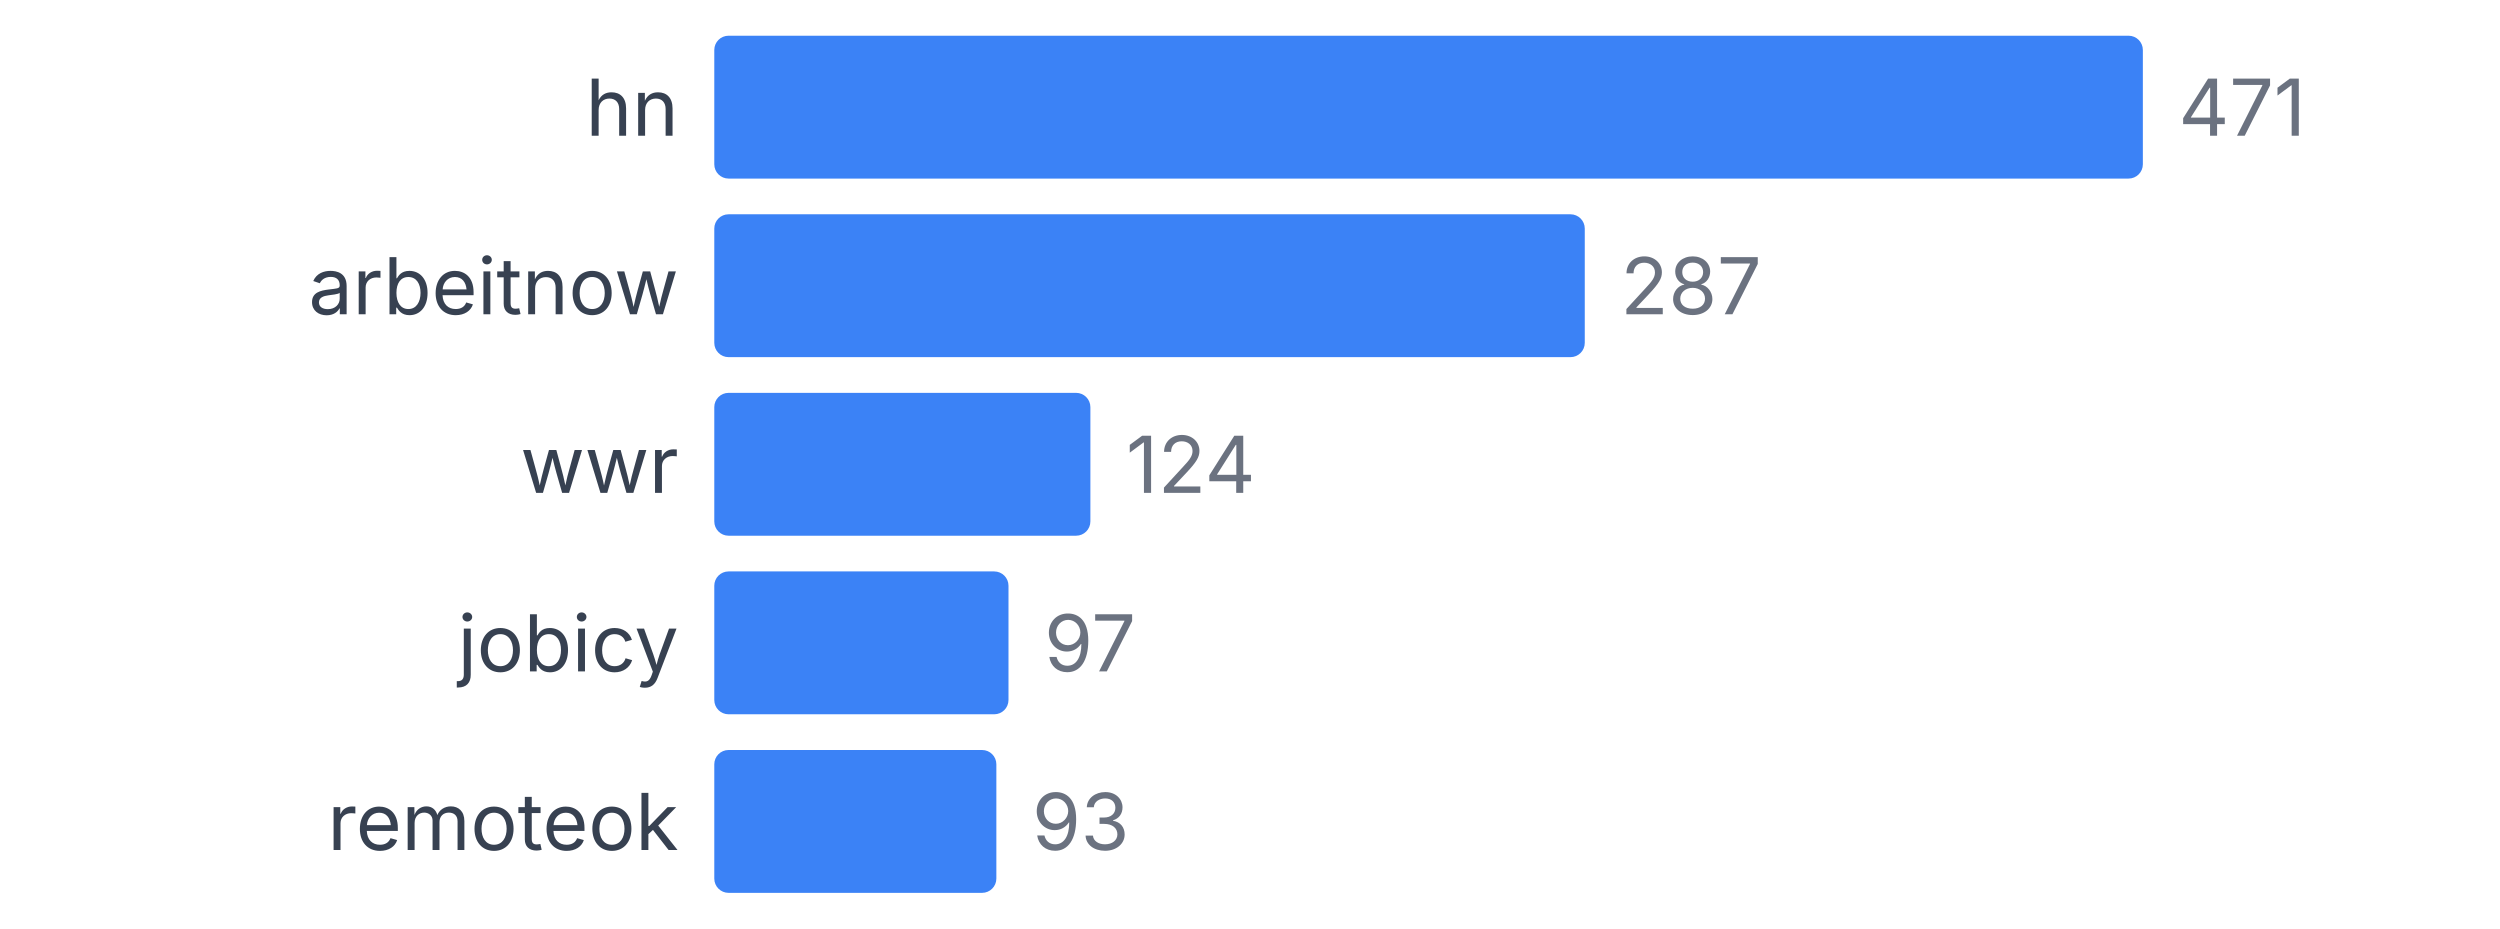
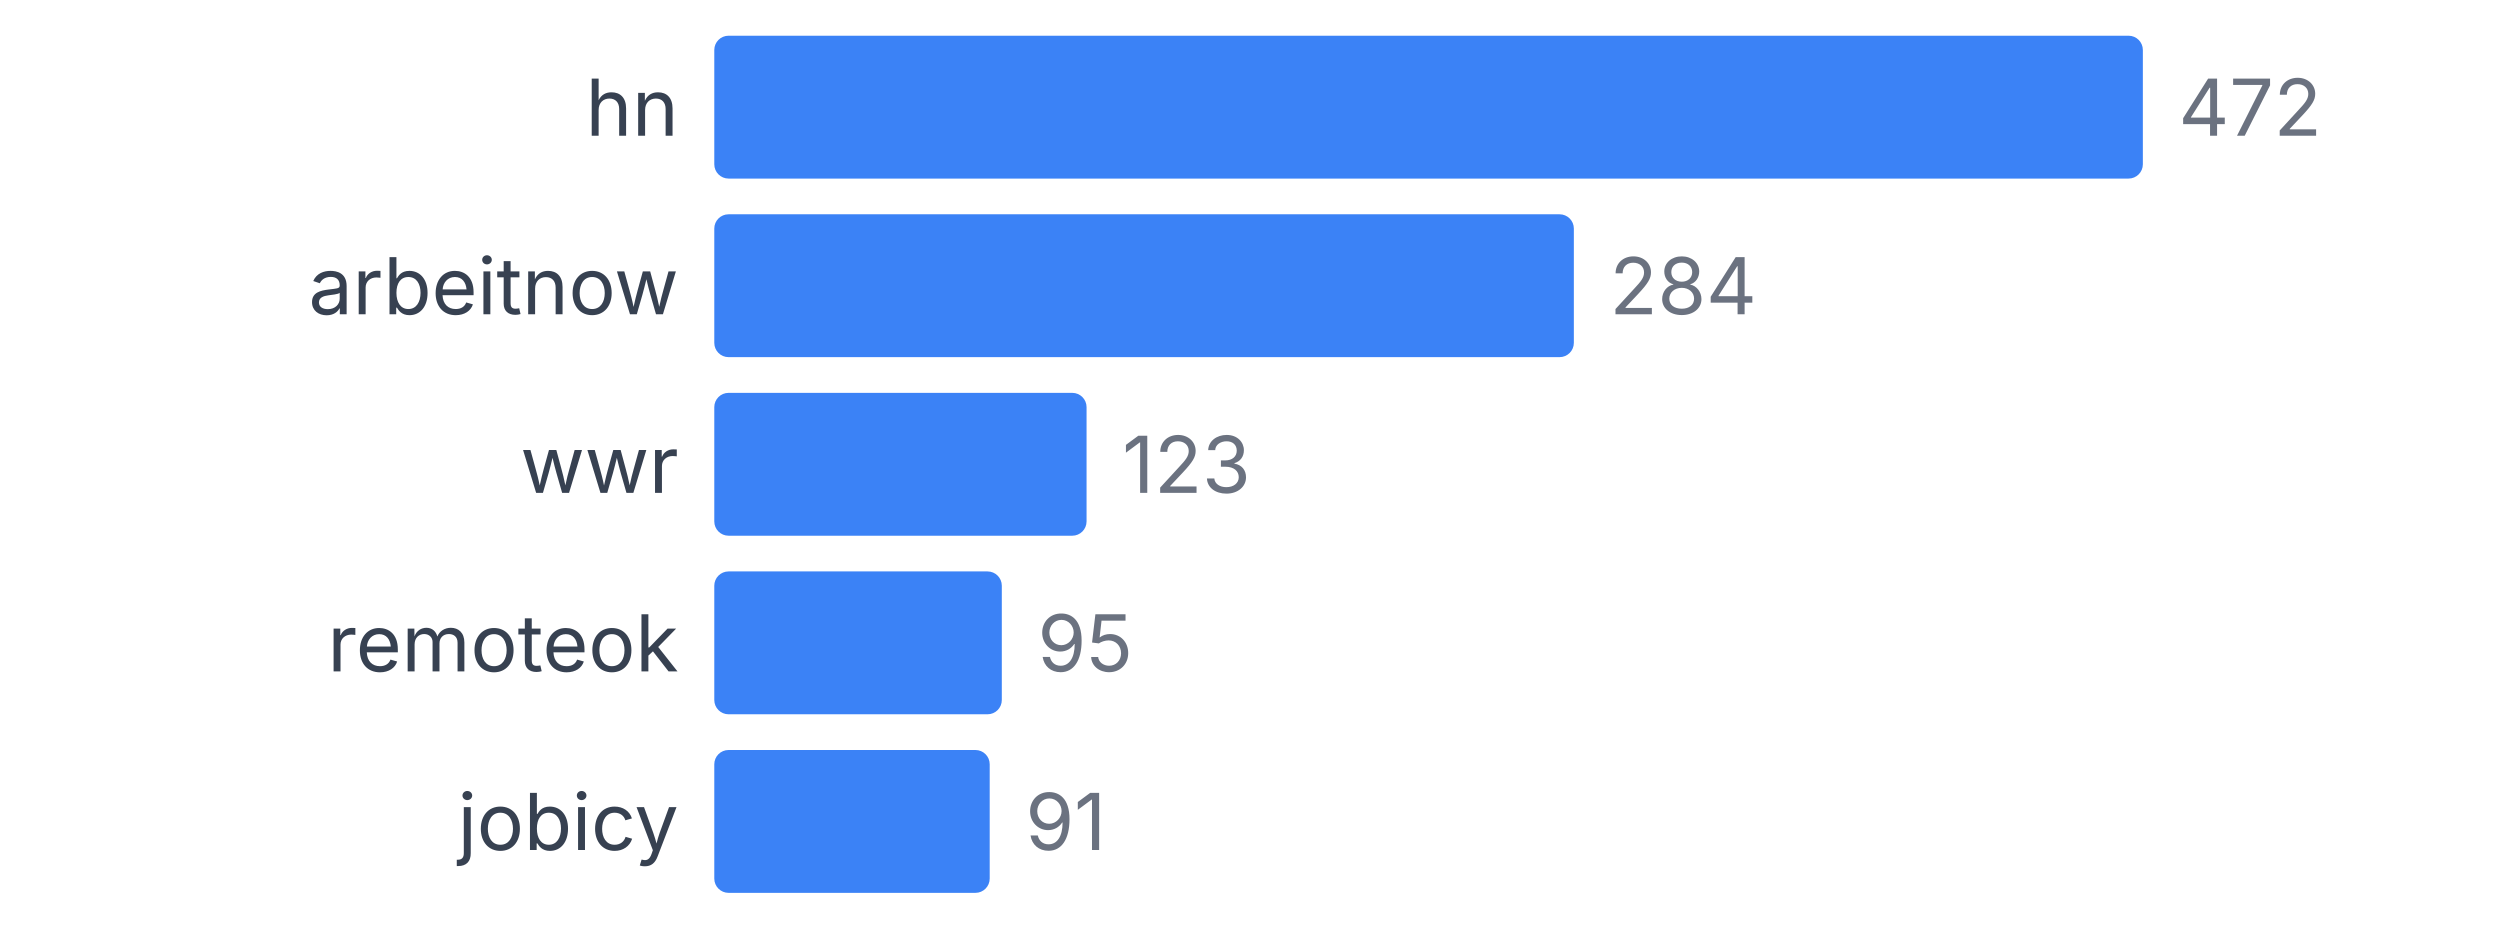
<svg xmlns="http://www.w3.org/2000/svg" width="350" height="130" viewBox="0 0 350 130">
  <style>
    text { font-family: system-ui, -apple-system, sans-serif; }
  </style>
  <text x="95" y="19" text-anchor="end" font-size="11" fill="#374151">hn</text>
  <rect x="100" y="5" width="200" height="20" fill="#3b82f6" rx="2" />
-   <text x="305" y="19" font-size="11" fill="#6b7280">471</text>
+   <text x="305" y="19" font-size="11" fill="#6b7280">472</text>
  <text x="95" y="44" text-anchor="end" font-size="11" fill="#374151">arbeitnow</text>
-   <rect x="100" y="30" width="121.868" height="20" fill="#3b82f6" rx="2" />
-   <text x="226.868" y="44" font-size="11" fill="#6b7280">287</text>
+   <rect x="100" y="30" width="120.339" height="20" fill="#3b82f6" rx="2" />
+   <text x="225.339" y="44" font-size="11" fill="#6b7280">284</text>
  <text x="95" y="69" text-anchor="end" font-size="11" fill="#374151">wwr</text>
-   <rect x="100" y="55" width="52.654" height="20" fill="#3b82f6" rx="2" />
-   <text x="157.654" y="69" font-size="11" fill="#6b7280">124</text>
-   <text x="95" y="94" text-anchor="end" font-size="11" fill="#374151">jobicy</text>
-   <rect x="100" y="80" width="41.189" height="20" fill="#3b82f6" rx="2" />
-   <text x="146.189" y="94" font-size="11" fill="#6b7280">97</text>
-   <text x="95" y="119" text-anchor="end" font-size="11" fill="#374151">remoteok</text>
-   <rect x="100" y="105" width="39.49" height="20" fill="#3b82f6" rx="2" />
-   <text x="144.49" y="119" font-size="11" fill="#6b7280">93</text>
+   <rect x="100" y="55" width="52.119" height="20" fill="#3b82f6" rx="2" />
+   <text x="157.119" y="69" font-size="11" fill="#6b7280">123</text>
+   <text x="95" y="94" text-anchor="end" font-size="11" fill="#374151">remoteok</text>
+   <rect x="100" y="80" width="40.254" height="20" fill="#3b82f6" rx="2" />
+   <text x="145.254" y="94" font-size="11" fill="#6b7280">95</text>
+   <text x="95" y="119" text-anchor="end" font-size="11" fill="#374151">jobicy</text>
+   <rect x="100" y="105" width="38.559" height="20" fill="#3b82f6" rx="2" />
+   <text x="143.559" y="119" font-size="11" fill="#6b7280">91</text>
</svg>
